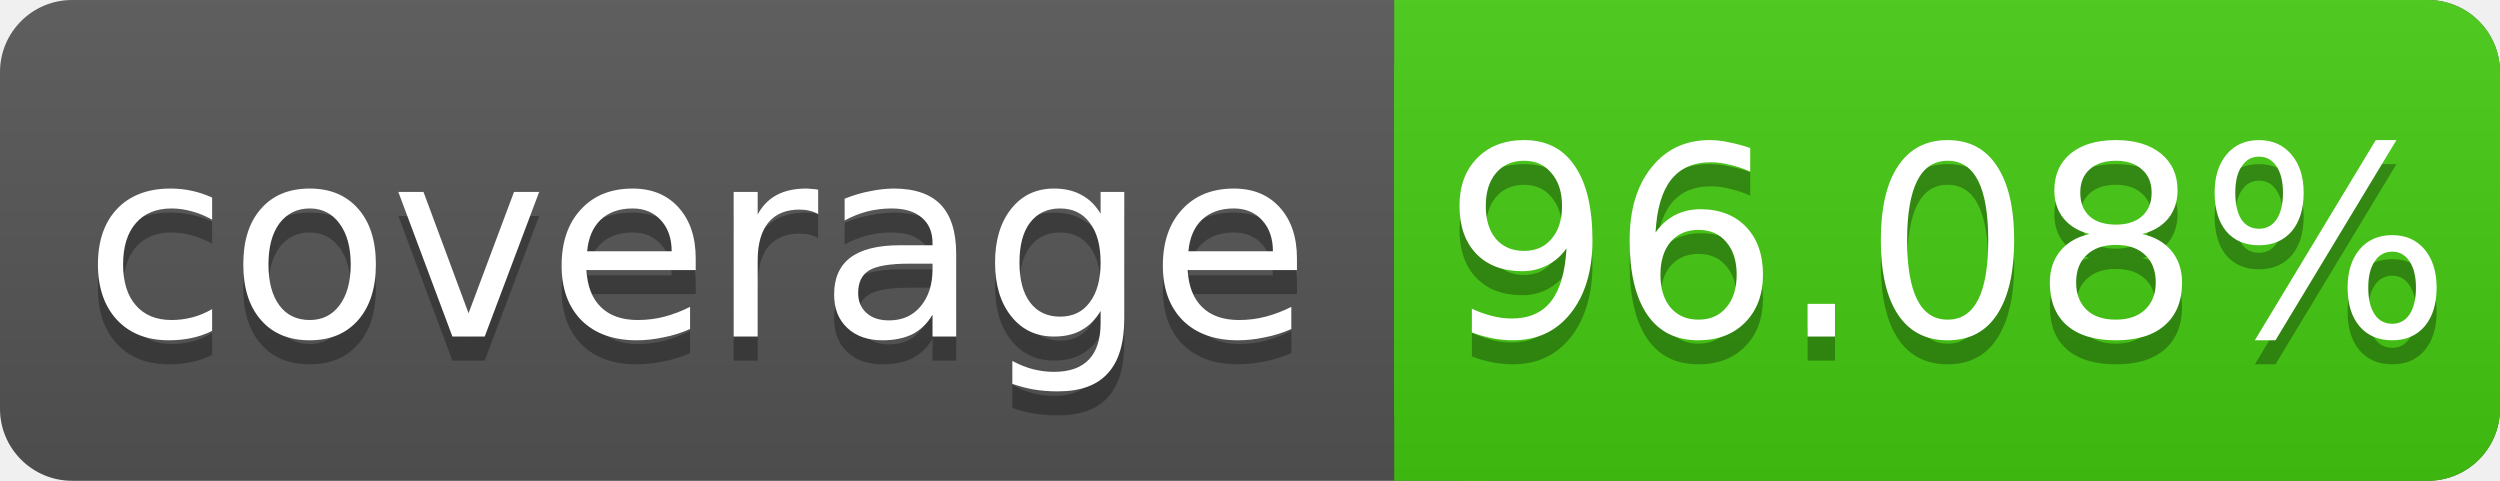
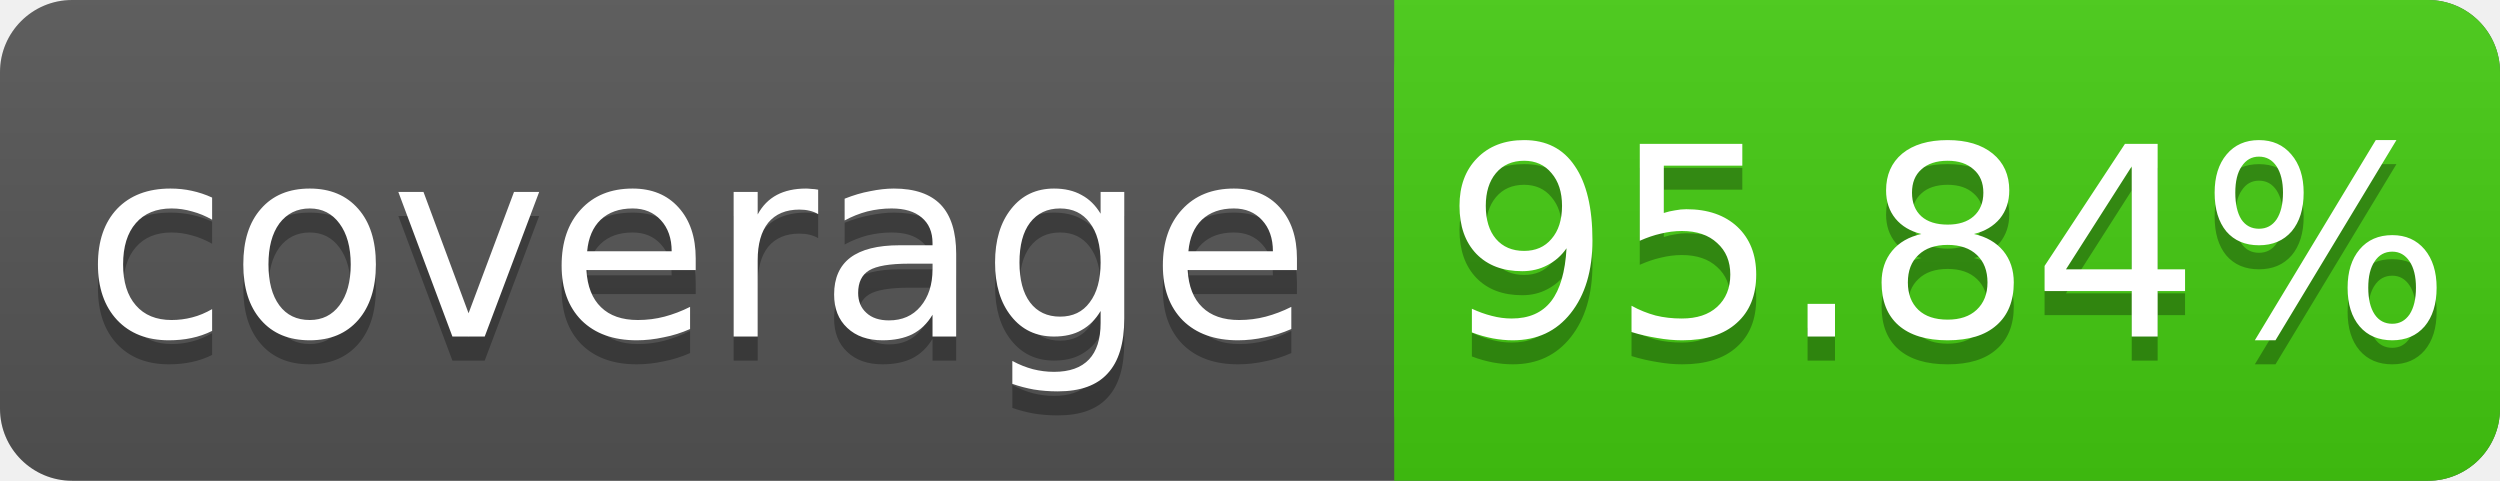
<svg xmlns="http://www.w3.org/2000/svg" width="104" height="20">
  <linearGradient id="s" x2="0" y2="100%">
    <stop offset="0" stop-color="#bbb" stop-opacity=".1" />
    <stop offset="1" stop-opacity=".1" />
  </linearGradient>
  <rect rx="3" width="104" height="20" fill="#555" />
  <rect rx="3" x="58" width="46" height="20" fill="#4c1" />
  <rect x="58" width="4" height="20" fill="#4c1" />
  <rect rx="3" width="104" height="20" fill="url(#s)" />
  <g fill="#fff" text-anchor="middle" font-family="DejaVu Sans,Verdana,Geneva,sans-serif" font-size="11">
    <text x="29" y="15" fill="#010101" fill-opacity=".3">coverage</text>
    <text x="29" y="14">coverage</text>
-     <text x="81" y="15" fill="#010101" fill-opacity=".3">96.08%</text>
-     <text x="81" y="14">96.08%</text>
+     <text x="81" y="15" fill="#010101" fill-opacity=".3">95.84%</text>
+     <text x="81" y="14">95.84%</text>
  </g>
</svg>
